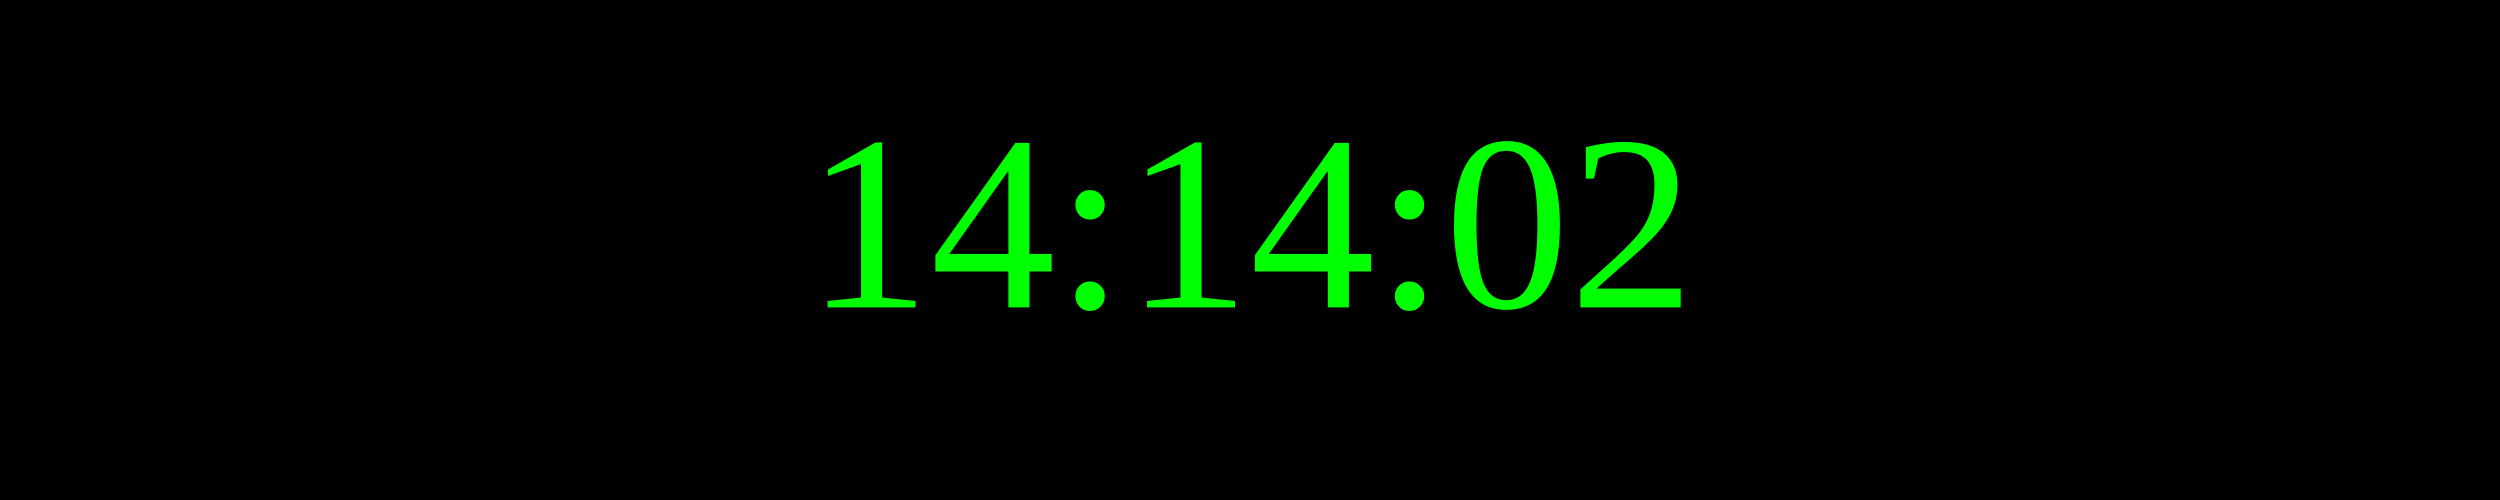
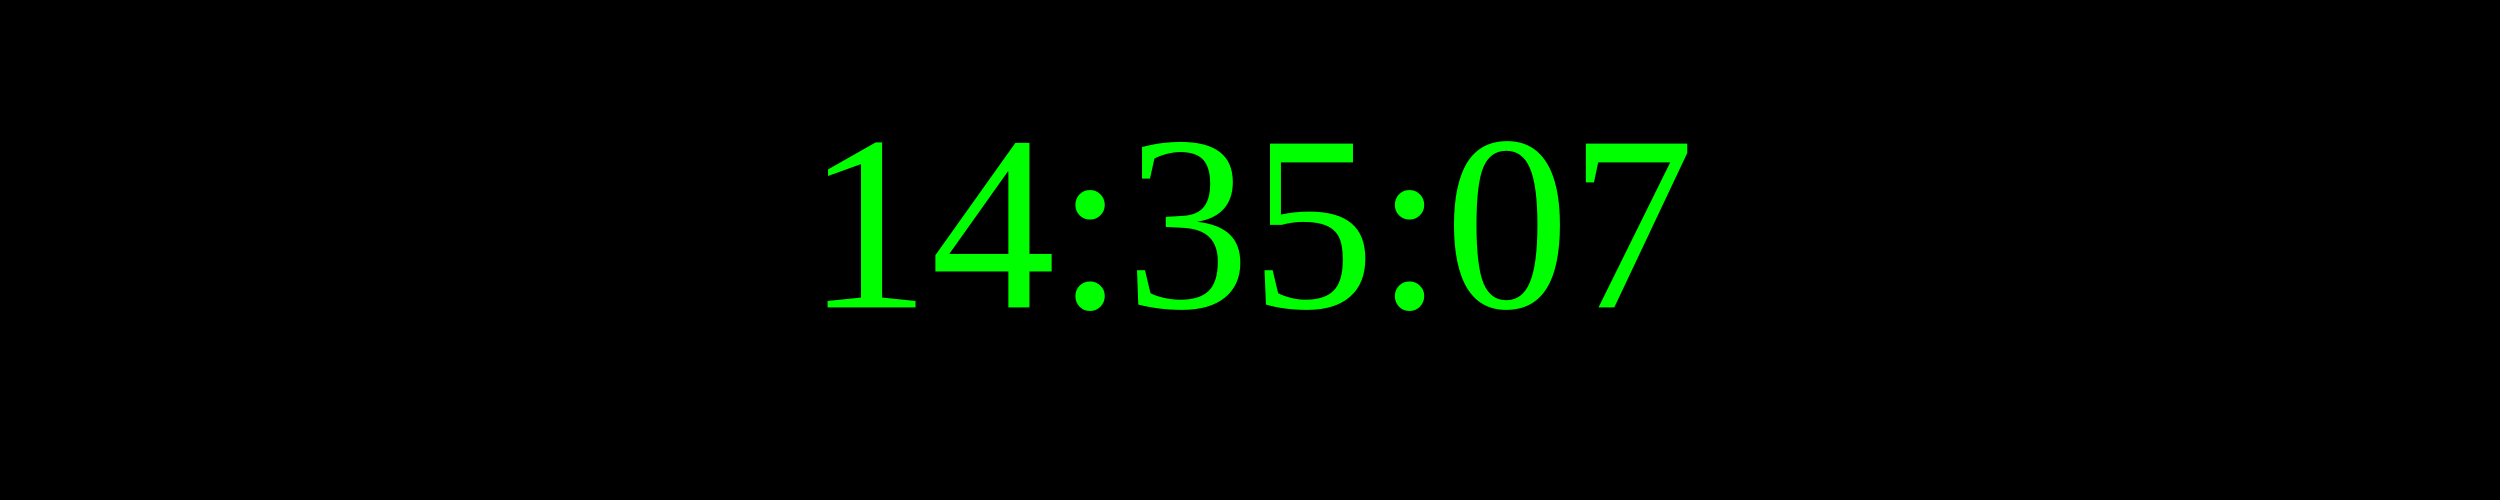
<svg xmlns="http://www.w3.org/2000/svg" width="250" height="50">
  <rect width="100%" height="100%" fill="black" />
  <text x="50%" y="50%" font-size="25" fill="lime" text-anchor="middle" dominant-baseline="middle">
- 14:14:02
+ 14:35:07
</text>
</svg>
